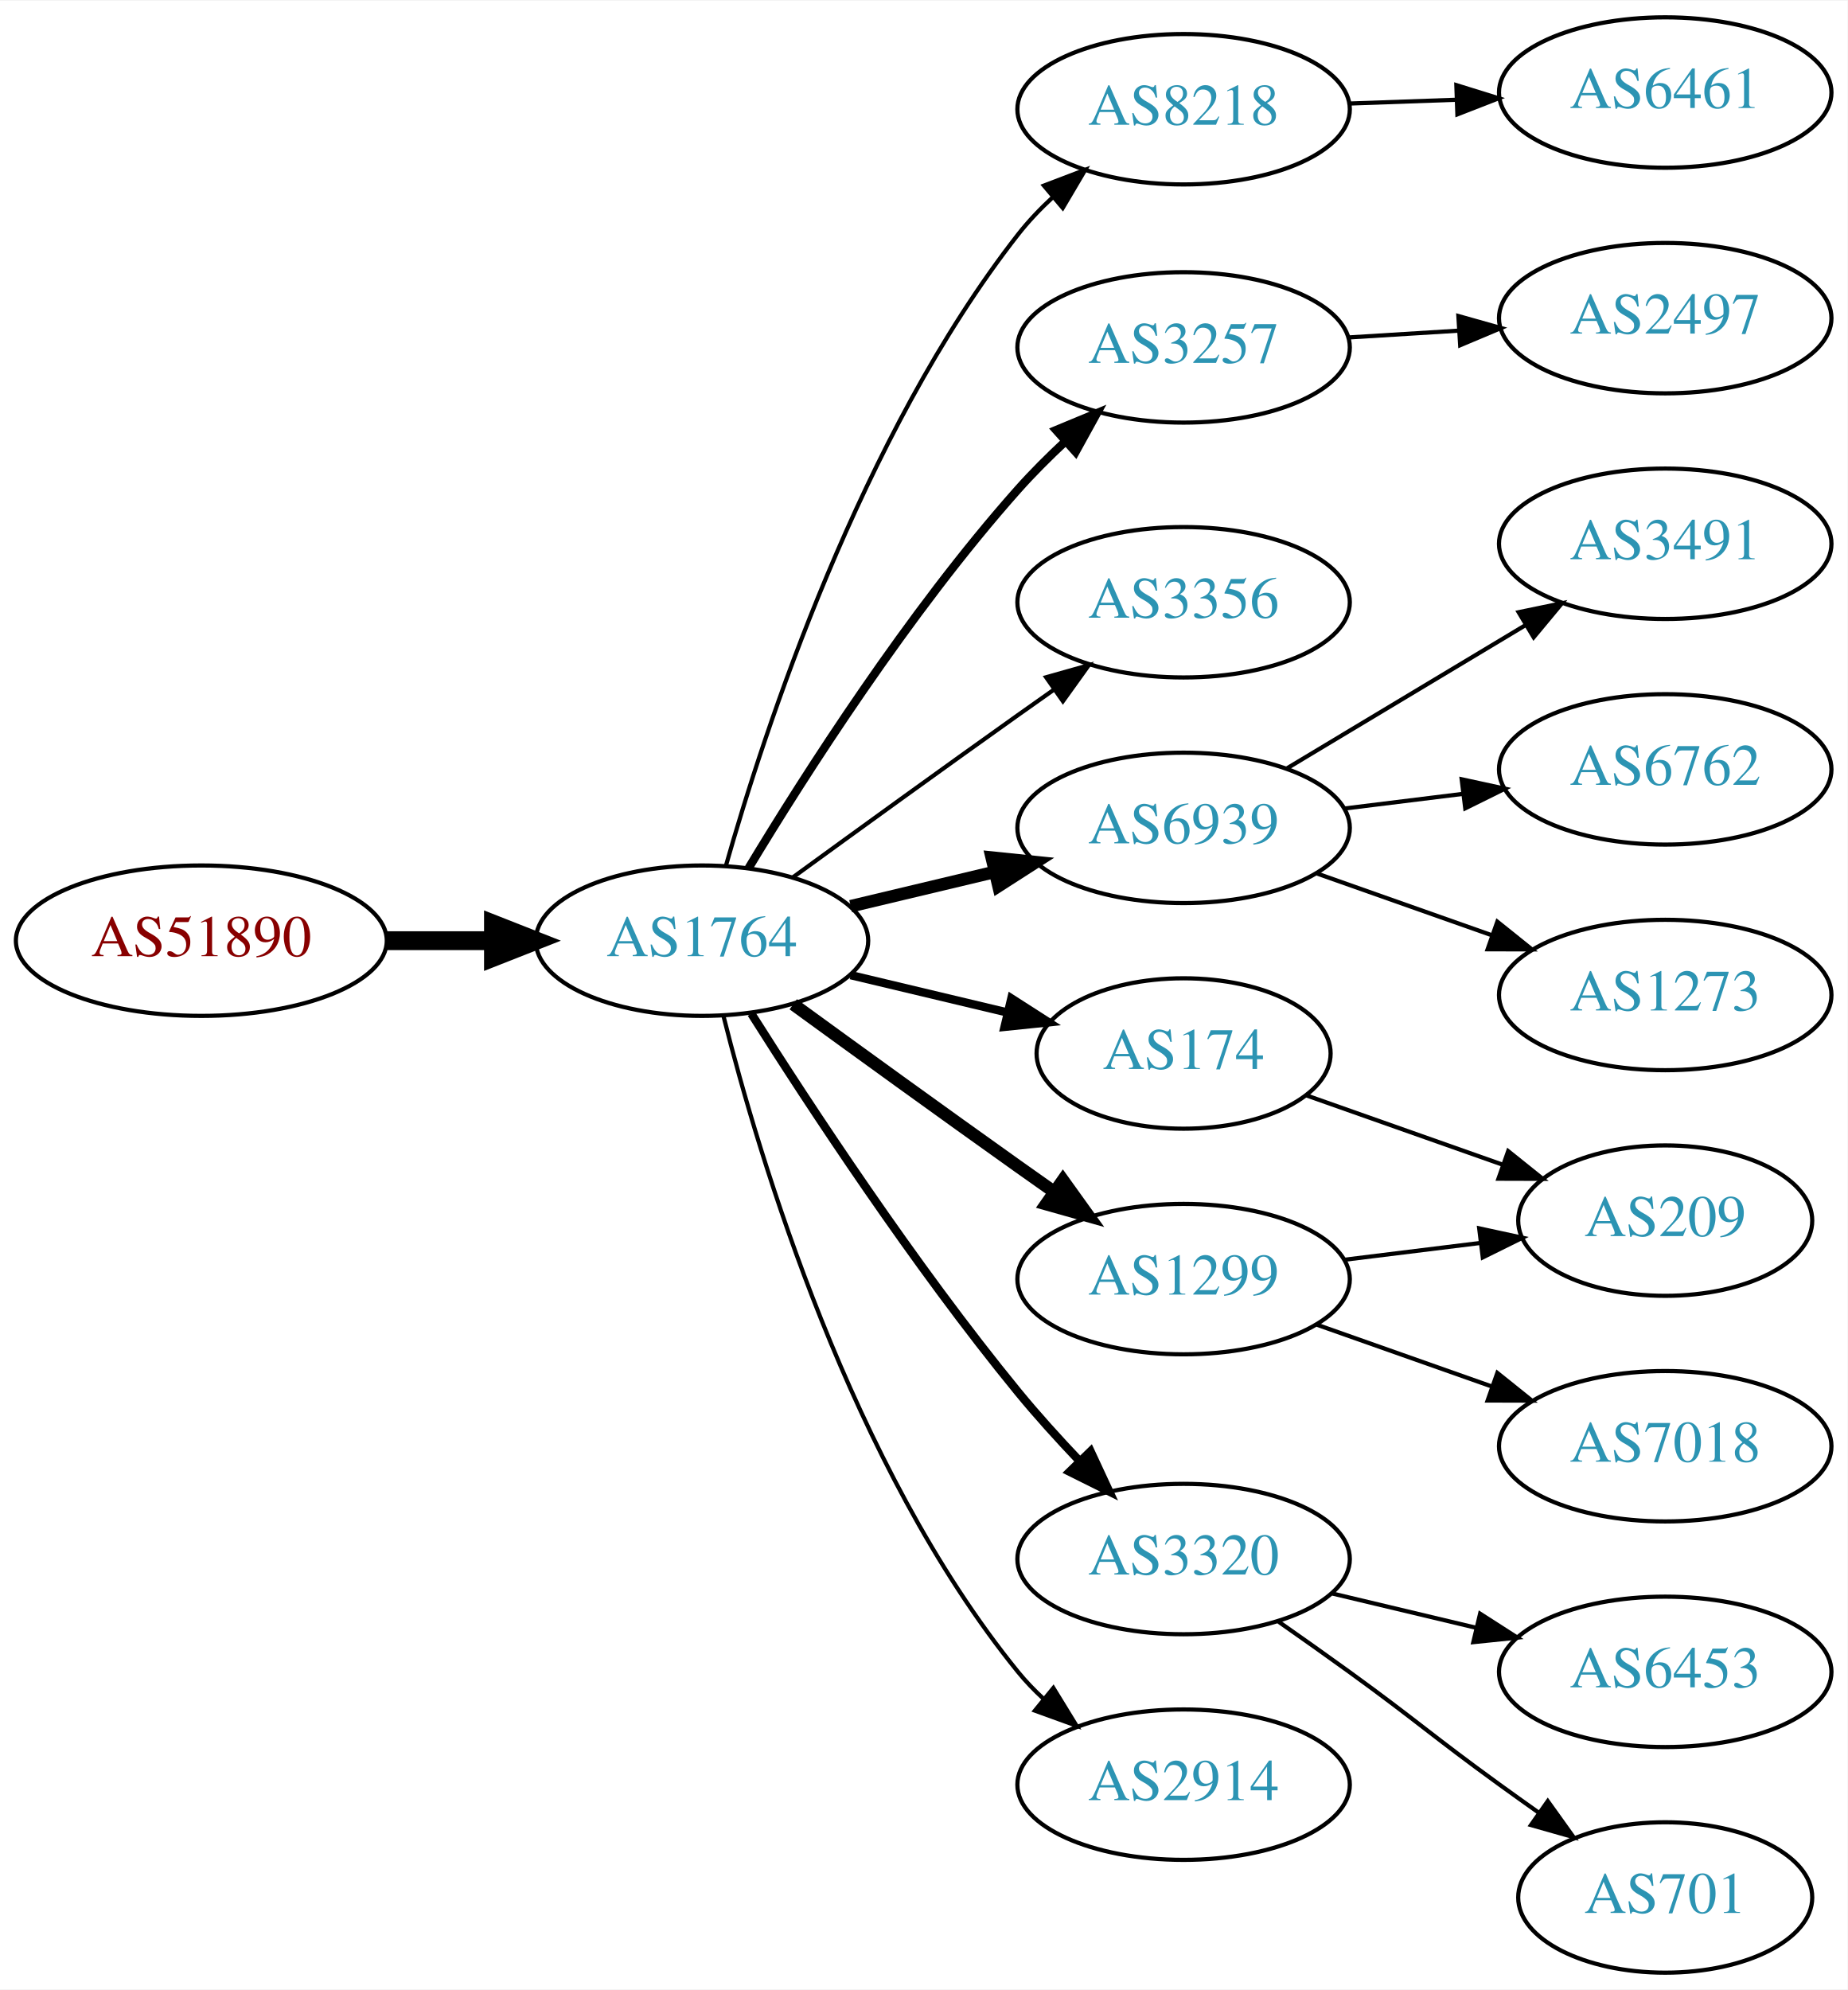
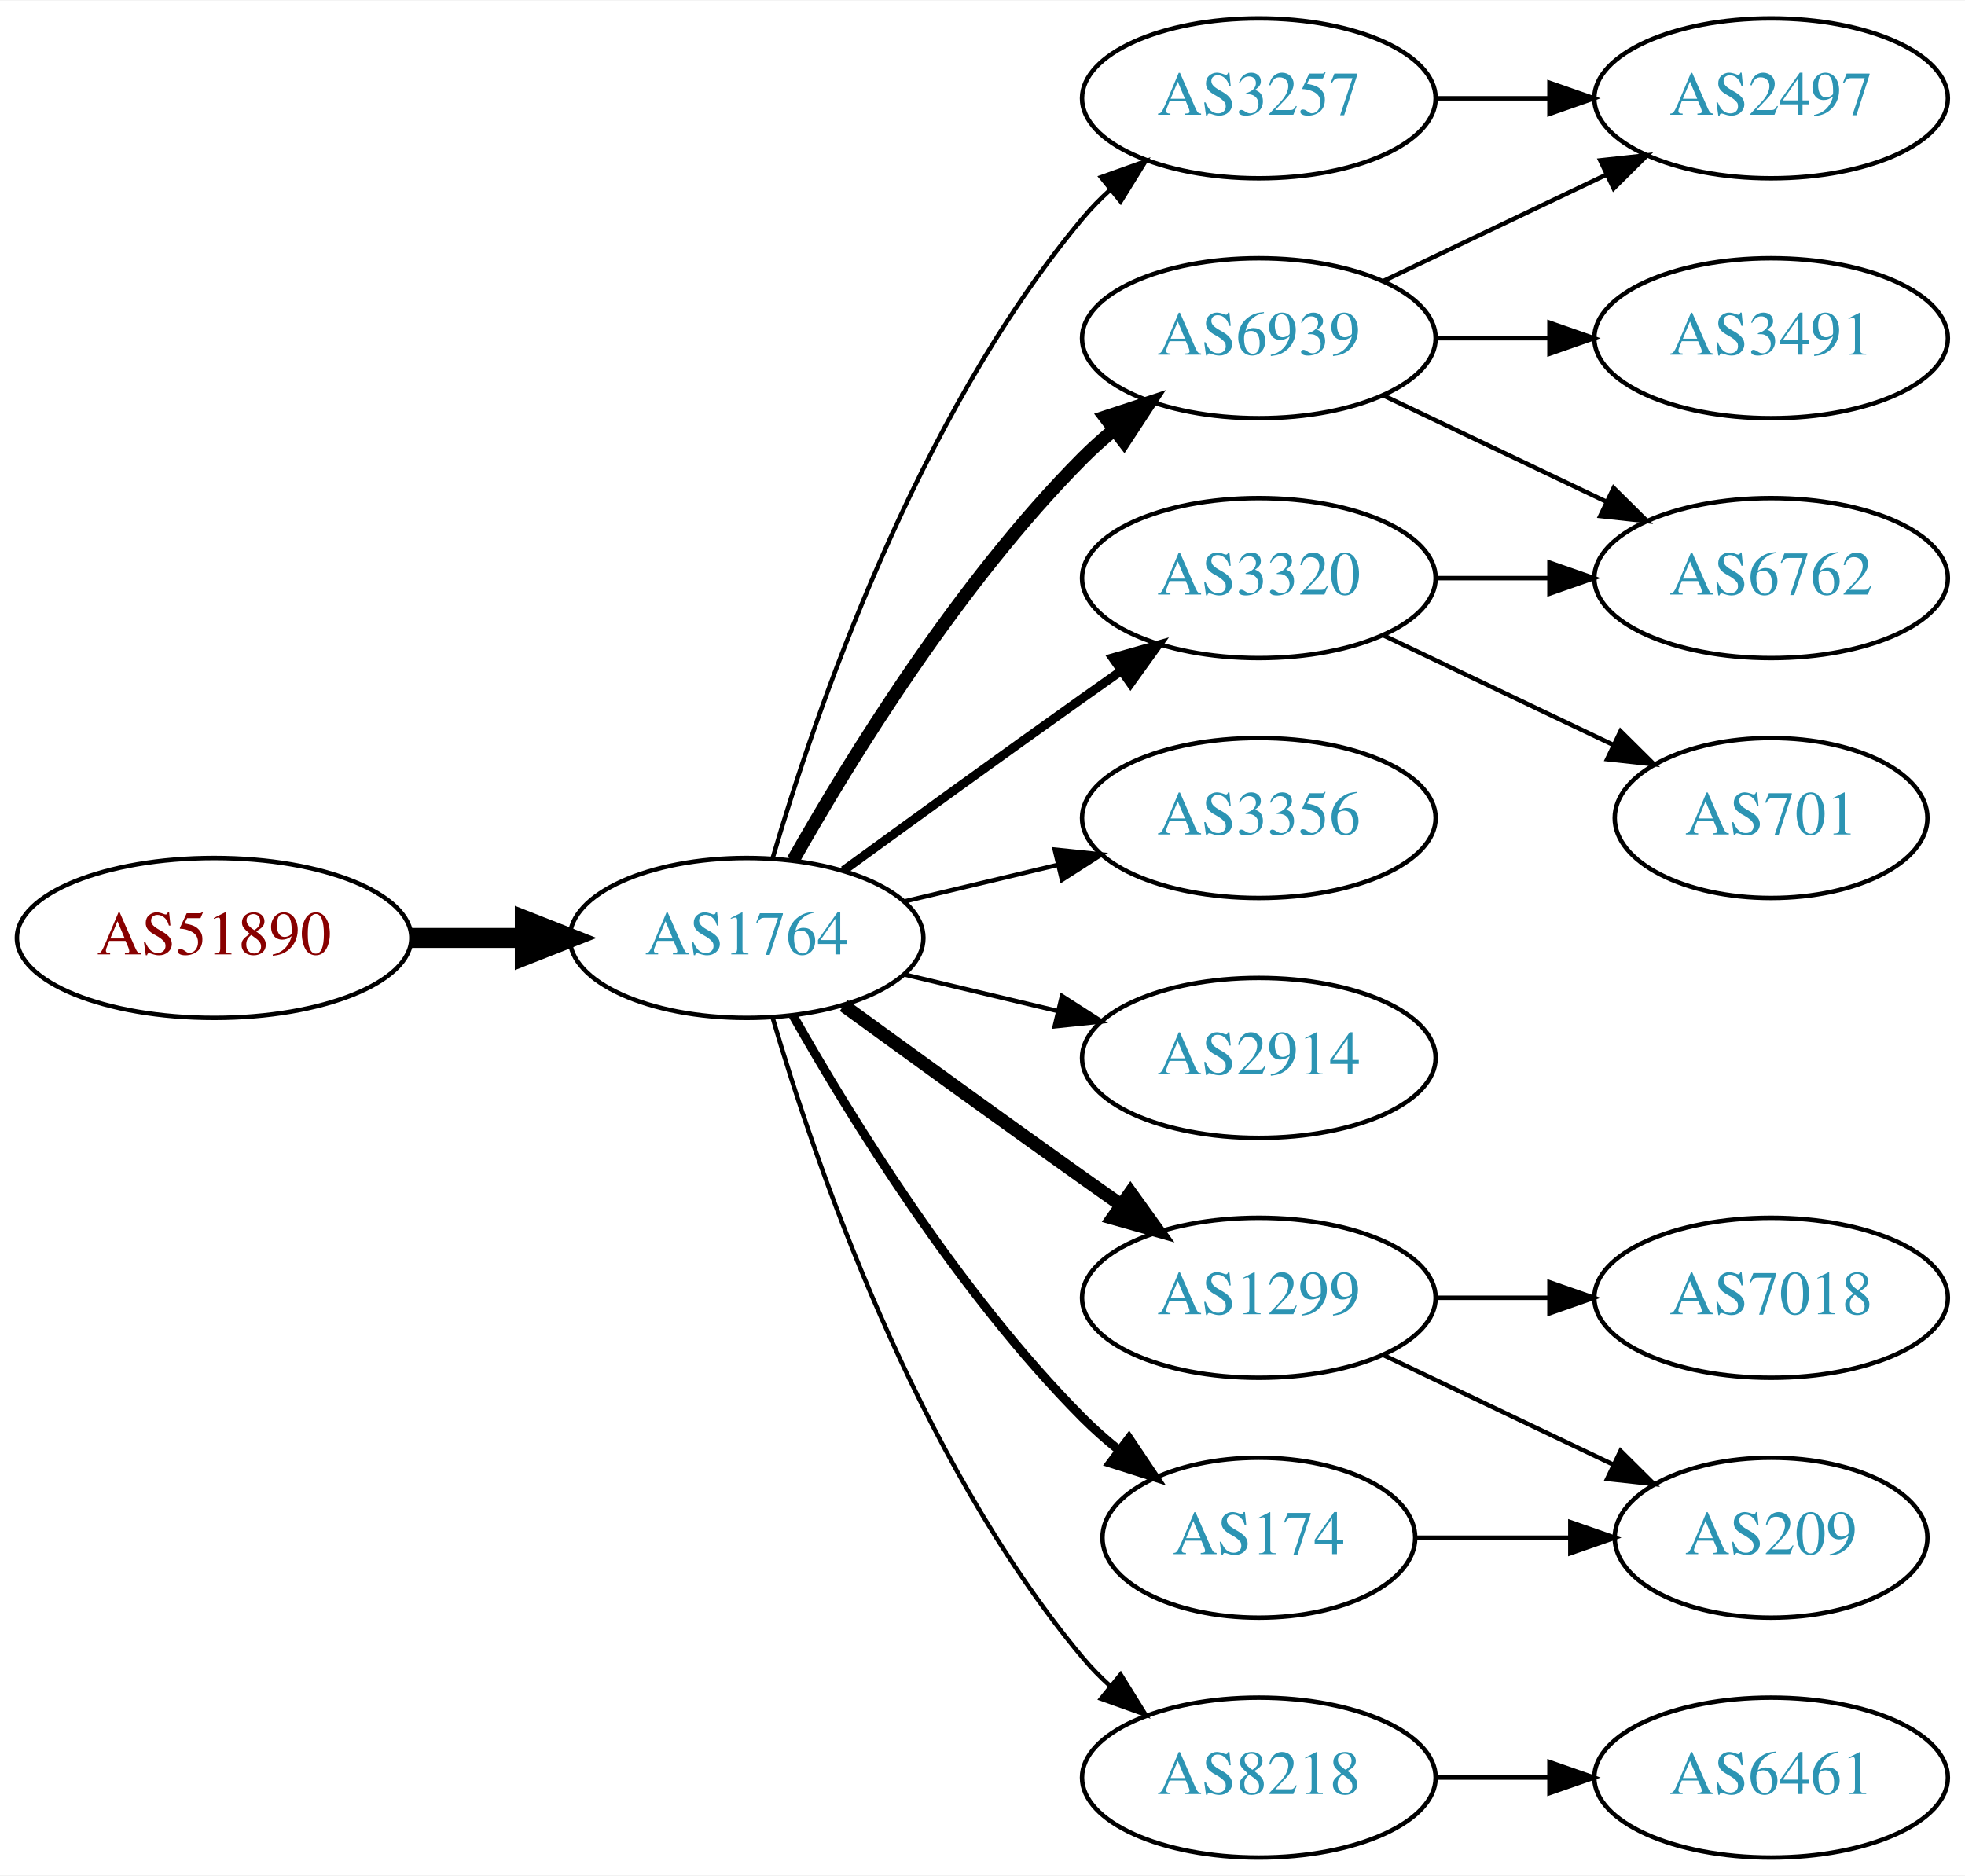
- <svg xmlns="http://www.w3.org/2000/svg" xmlns:xlink="http://www.w3.org/1999/xlink" width="442pt" height="476pt" viewBox="0.00 0.00 442.27 476.00">
-   <g id="graph0" class="graph" transform="scale(1 1) rotate(0) translate(4 472)">
-     <polygon fill="white" stroke="none" points="-4,4 -4,-472 438.271,-472 438.271,4 -4,4" />
+ <svg xmlns="http://www.w3.org/2000/svg" xmlns:xlink="http://www.w3.org/1999/xlink" width="442pt" height="422pt" viewBox="0.00 0.00 442.27 422.00">
+   <g id="graph0" class="graph" transform="scale(1 1) rotate(0) translate(4 418)">
+     <polygon fill="white" stroke="none" points="-4,4 -4,-418 438.271,-418 438.271,4 -4,4" />
    <g id="node1" class="node">
      <g id="a_node1">
        <a xlink:href="/asn/51890" xlink:title="AS51890 ~ Mayr-Melnhof Karton GmbH [AT]">
-           <ellipse fill="#ffffff" stroke="black" cx="44.196" cy="-247" rx="44.393" ry="18" />
-           <text text-anchor="middle" x="44.196" y="-243.3" font-family="Times,serif" font-size="14.00" fill="#880000">AS51890</text>
+           <ellipse fill="#ffffff" stroke="black" cx="44.196" cy="-207" rx="44.393" ry="18" />
+           <text text-anchor="middle" x="44.196" y="-203.3" font-family="Times,serif" font-size="14.00" fill="#880000">AS51890</text>
        </a>
      </g>
    </g>
    <g id="node2" class="node">
      <g id="a_node2">
        <a xlink:href="/asn/1764" xlink:title="AS1764 ~ NEXTLAYER-AS [AT]">
-           <ellipse fill="#ffffff" stroke="black" cx="164.039" cy="-247" rx="39.794" ry="18" />
-           <text text-anchor="middle" x="164.039" y="-243.3" font-family="Times,serif" font-size="14.00" fill="#2c94b3">AS1764</text>
+           <ellipse fill="#ffffff" stroke="black" cx="164.039" cy="-207" rx="39.794" ry="18" />
+           <text text-anchor="middle" x="164.039" y="-203.3" font-family="Times,serif" font-size="14.00" fill="#2c94b3">AS1764</text>
        </a>
      </g>
    </g>
    <g id="edge1" class="edge">
-       <path fill="none" stroke="black" stroke-width="4.5" d="M88.407,-247C96.72,-247 105.482,-247 113.965,-247" />
-       <polygon fill="black" stroke="black" stroke-width="4.5" points="114.123,-250.938 124.123,-247 114.123,-243.063 114.123,-250.938" />
+       <path fill="none" stroke="black" stroke-width="4.5" d="M88.407,-207C96.72,-207 105.482,-207 113.965,-207" />
+       <polygon fill="black" stroke="black" stroke-width="4.5" points="114.123,-210.938 124.123,-207 114.123,-203.063 114.123,-210.938" />
    </g>
    <g id="node3" class="node">
      <g id="a_node3">
-         <a xlink:href="/asn/8218" xlink:title="AS8218 ~ legacy Neotelecoms [FR]">
-           <ellipse fill="#ffffff" stroke="black" cx="279.332" cy="-446" rx="39.794" ry="18" />
-           <text text-anchor="middle" x="279.332" y="-442.3" font-family="Times,serif" font-size="14.00" fill="#2c94b3">AS8218</text>
+         <a xlink:href="/asn/3257" xlink:title="AS3257 ~ GTT [DE]">
+           <ellipse fill="#ffffff" stroke="black" cx="279.332" cy="-396" rx="39.794" ry="18" />
+           <text text-anchor="middle" x="279.332" y="-392.3" font-family="Times,serif" font-size="14.00" fill="#2c94b3">AS3257</text>
        </a>
      </g>
    </g>
    <g id="edge2" class="edge">
-       <path fill="none" stroke="black" d="M169.736,-264.817C178.977,-297.412 201.964,-367.727 239.685,-416 242.145,-419.148 245.005,-422.151 248.036,-424.958" />
-       <polygon fill="black" stroke="black" points="245.888,-427.725 255.789,-431.497 250.401,-422.374 245.888,-427.725" />
+       <path fill="none" stroke="black" d="M169.913,-225.002C179.227,-256.844 202.043,-323.981 239.685,-369 241.555,-371.237 243.654,-373.374 245.88,-375.396" />
+       <polygon fill="black" stroke="black" points="243.823,-378.234 253.799,-381.804 248.227,-372.793 243.823,-378.234" />
    </g>
    <g id="node4" class="node">
      <g id="a_node4">
-         <a xlink:href="/asn/3257" xlink:title="AS3257 ~ GTT [DE]">
-           <ellipse fill="#ffffff" stroke="black" cx="279.332" cy="-389" rx="39.794" ry="18" />
-           <text text-anchor="middle" x="279.332" y="-385.3" font-family="Times,serif" font-size="14.00" fill="#2c94b3">AS3257</text>
+         <a xlink:href="/asn/6939" xlink:title="AS6939 ~ Hurricane Electric LLC [US]">
+           <ellipse fill="#ffffff" stroke="black" cx="279.332" cy="-342" rx="39.794" ry="18" />
+           <text text-anchor="middle" x="279.332" y="-338.3" font-family="Times,serif" font-size="14.00" fill="#2c94b3">AS6939</text>
        </a>
      </g>
    </g>
    <g id="edge3" class="edge">
-       <path fill="none" stroke="black" stroke-width="2" d="M175.226,-264.406C188.601,-286.575 213.477,-325.539 239.685,-355 243.16,-358.906 247.065,-362.802 251.021,-366.489" />
-       <polygon fill="black" stroke="black" stroke-width="2" points="248.81,-369.207 258.595,-373.269 253.479,-363.992 248.81,-369.207" />
+       <path fill="none" stroke="black" stroke-width="3" d="M174.498,-224.49C187.28,-247.096 211.712,-286.886 239.685,-315 241.796,-317.121 244.092,-319.188 246.477,-321.171" />
+       <polygon fill="black" stroke="black" stroke-width="3" points="244.73,-324.242 254.793,-327.556 248.993,-318.69 244.73,-324.242" />
    </g>
    <g id="node5" class="node">
      <g id="a_node5">
-         <a xlink:href="/asn/3356" xlink:title="AS3356 ~ Level 3 Parent, LLC [US]">
-           <ellipse fill="#ffffff" stroke="black" cx="279.332" cy="-328" rx="39.794" ry="18" />
-           <text text-anchor="middle" x="279.332" y="-324.3" font-family="Times,serif" font-size="14.00" fill="#2c94b3">AS3356</text>
+         <a xlink:href="/asn/1299" xlink:title="AS1299 ~ Telia Carrier [EU]">
+           <ellipse fill="#ffffff" stroke="black" cx="279.332" cy="-126" rx="39.794" ry="18" />
+           <text text-anchor="middle" x="279.332" y="-122.3" font-family="Times,serif" font-size="14.00" fill="#2c94b3">AS1299</text>
        </a>
      </g>
    </g>
    <g id="edge4" class="edge">
-       <path fill="none" stroke="black" d="M185.887,-262.222C200.821,-273.091 221.435,-288.025 239.685,-301 242.506,-303.005 245.449,-305.085 248.397,-307.159" />
-       <polygon fill="black" stroke="black" points="246.424,-310.05 256.621,-312.926 250.443,-304.319 246.424,-310.05" />
+       <path fill="none" stroke="black" stroke-width="3" d="M185.887,-191.778C200.821,-180.909 221.435,-165.975 239.685,-153 242.506,-150.995 245.449,-148.915 248.397,-146.841" />
+       <polygon fill="black" stroke="black" stroke-width="3" points="250.443,-149.681 256.621,-141.074 246.424,-143.95 250.443,-149.681" />
    </g>
    <g id="node6" class="node">
      <g id="a_node6">
-         <a xlink:href="/asn/174" xlink:title="AS174 ~ Cogent Communications [US]">
-           <ellipse fill="#ffffff" stroke="black" cx="279.332" cy="-220" rx="35.194" ry="18" />
-           <text text-anchor="middle" x="279.332" y="-216.3" font-family="Times,serif" font-size="14.00" fill="#2c94b3">AS174</text>
+         <a xlink:href="/asn/3356" xlink:title="AS3356 ~ Level 3 Parent, LLC [US]">
+           <ellipse fill="#ffffff" stroke="black" cx="279.332" cy="-234" rx="39.794" ry="18" />
+           <text text-anchor="middle" x="279.332" y="-230.3" font-family="Times,serif" font-size="14.00" fill="#2c94b3">AS3356</text>
        </a>
      </g>
    </g>
    <g id="edge5" class="edge">
-       <path fill="none" stroke="black" stroke-width="2" d="M199.646,-238.752C211.44,-235.942 224.745,-232.771 237.013,-229.847" />
-       <polygon fill="black" stroke="black" stroke-width="2" points="238.101,-233.186 247.018,-227.463 236.479,-226.376 238.101,-233.186" />
+       <path fill="none" stroke="black" d="M199.646,-215.248C210.517,-217.838 222.671,-220.735 234.114,-223.462" />
+       <polygon fill="black" stroke="black" points="233.397,-226.889 243.936,-225.803 235.02,-220.08 233.397,-226.889" />
    </g>
    <g id="node7" class="node">
      <g id="a_node7">
-         <a xlink:href="/asn/6939" xlink:title="AS6939 ~ Hurricane Electric LLC [US]">
-           <ellipse fill="#ffffff" stroke="black" cx="279.332" cy="-274" rx="39.794" ry="18" />
-           <text text-anchor="middle" x="279.332" y="-270.3" font-family="Times,serif" font-size="14.00" fill="#2c94b3">AS6939</text>
+         <a xlink:href="/asn/2914" xlink:title="AS2914 ~ NTT America, Inc. [US]">
+           <ellipse fill="#ffffff" stroke="black" cx="279.332" cy="-180" rx="39.794" ry="18" />
+           <text text-anchor="middle" x="279.332" y="-176.3" font-family="Times,serif" font-size="14.00" fill="#2c94b3">AS2914</text>
        </a>
      </g>
    </g>
    <g id="edge6" class="edge">
-       <path fill="none" stroke="black" stroke-width="3" d="M199.646,-255.248C210.517,-257.838 222.671,-260.735 234.114,-263.462" />
-       <polygon fill="black" stroke="black" stroke-width="3" points="233.397,-266.889 243.936,-265.803 235.02,-260.08 233.397,-266.889" />
+       <path fill="none" stroke="black" d="M199.646,-198.752C210.517,-196.162 222.671,-193.265 234.114,-190.538" />
+       <polygon fill="black" stroke="black" points="235.02,-193.92 243.936,-188.197 233.397,-187.111 235.02,-193.92" />
    </g>
    <g id="node8" class="node">
      <g id="a_node8">
-         <a xlink:href="/asn/1299" xlink:title="AS1299 ~ Telia Carrier [EU]">
-           <ellipse fill="#ffffff" stroke="black" cx="279.332" cy="-166" rx="39.794" ry="18" />
-           <text text-anchor="middle" x="279.332" y="-162.3" font-family="Times,serif" font-size="14.00" fill="#2c94b3">AS1299</text>
+         <a xlink:href="/asn/174" xlink:title="AS174 ~ Cogent Communications [US]">
+           <ellipse fill="#ffffff" stroke="black" cx="279.332" cy="-72" rx="35.194" ry="18" />
+           <text text-anchor="middle" x="279.332" y="-68.3" font-family="Times,serif" font-size="14.00" fill="#2c94b3">AS174</text>
        </a>
      </g>
    </g>
    <g id="edge7" class="edge">
-       <path fill="none" stroke="black" stroke-width="3" d="M185.887,-231.778C200.821,-220.909 221.435,-205.975 239.685,-193 242.506,-190.995 245.449,-188.915 248.397,-186.841" />
-       <polygon fill="black" stroke="black" stroke-width="3" points="250.443,-189.681 256.621,-181.074 246.424,-183.95 250.443,-189.681" />
+       <path fill="none" stroke="black" stroke-width="2" d="M174.498,-189.51C187.28,-166.904 211.712,-127.114 239.685,-99 242.185,-96.487 244.946,-94.052 247.807,-91.739" />
+       <polygon fill="black" stroke="black" stroke-width="2" points="250.108,-94.389 256.004,-85.587 245.905,-88.79 250.108,-94.389" />
    </g>
    <g id="node9" class="node">
      <g id="a_node9">
        <a xlink:href="/asn/3320" xlink:title="AS3320 ~ DTAG [DE]">
-           <ellipse fill="#ffffff" stroke="black" cx="279.332" cy="-99" rx="39.794" ry="18" />
-           <text text-anchor="middle" x="279.332" y="-95.3" font-family="Times,serif" font-size="14.00" fill="#2c94b3">AS3320</text>
+           <ellipse fill="#ffffff" stroke="black" cx="279.332" cy="-288" rx="39.794" ry="18" />
+           <text text-anchor="middle" x="279.332" y="-284.3" font-family="Times,serif" font-size="14.00" fill="#2c94b3">AS3320</text>
        </a>
      </g>
    </g>
    <g id="edge8" class="edge">
-       <path fill="none" stroke="black" stroke-width="2" d="M175.849,-229.541C189.682,-207.653 214.837,-169.323 239.685,-139 244.208,-133.48 249.341,-127.813 254.354,-122.545" />
-       <polygon fill="black" stroke="black" stroke-width="2" points="257.061,-124.781 261.528,-115.174 252.045,-119.899 257.061,-124.781" />
+       <path fill="none" stroke="black" stroke-width="2" d="M185.887,-222.222C200.821,-233.091 221.435,-248.025 239.685,-261 242.506,-263.005 245.449,-265.085 248.397,-267.159" />
+       <polygon fill="black" stroke="black" stroke-width="2" points="246.424,-270.05 256.621,-272.926 250.443,-264.319 246.424,-270.05" />
    </g>
    <g id="node10" class="node">
      <g id="a_node10">
-         <a xlink:href="/asn/2914" xlink:title="AS2914 ~ NTT America, Inc. [US]">
-           <ellipse fill="#ffffff" stroke="black" cx="279.332" cy="-45" rx="39.794" ry="18" />
-           <text text-anchor="middle" x="279.332" y="-41.3" font-family="Times,serif" font-size="14.00" fill="#2c94b3">AS2914</text>
+         <a xlink:href="/asn/8218" xlink:title="AS8218 ~ legacy Neotelecoms [FR]">
+           <ellipse fill="#ffffff" stroke="black" cx="279.332" cy="-18" rx="39.794" ry="18" />
+           <text text-anchor="middle" x="279.332" y="-14.3" font-family="Times,serif" font-size="14.00" fill="#2c94b3">AS8218</text>
        </a>
      </g>
    </g>
    <g id="edge9" class="edge">
-       <path fill="none" stroke="black" d="M169.206,-228.887C177.707,-195.052 199.705,-121.229 239.685,-72 241.523,-69.737 243.598,-67.58 245.809,-65.545" />
-       <polygon fill="black" stroke="black" points="248.159,-68.145 253.697,-59.112 243.735,-62.719 248.159,-68.145" />
+       <path fill="none" stroke="black" d="M169.913,-188.998C179.227,-157.156 202.043,-90.019 239.685,-45 241.555,-42.763 243.654,-40.626 245.88,-38.604" />
+       <polygon fill="black" stroke="black" points="248.227,-41.208 253.799,-32.196 243.823,-35.766 248.227,-41.208" />
    </g>
    <g id="node11" class="node">
      <g id="a_node11">
-         <a xlink:href="/asn/6461" xlink:title="AS6461 ~ Zayo Bandwidth [US]">
-           <ellipse fill="#ffffff" stroke="black" cx="394.625" cy="-450" rx="39.794" ry="18" />
-           <text text-anchor="middle" x="394.625" y="-446.3" font-family="Times,serif" font-size="14.00" fill="#2c94b3">AS6461</text>
-         </a>
-       </g>
-     </g>
-     <g id="edge10" class="edge">
-       <path fill="none" stroke="black" d="M319.004,-447.365C327.207,-447.655 335.971,-447.964 344.503,-448.266" />
-       <polygon fill="black" stroke="black" points="344.625,-451.772 354.742,-448.627 344.872,-444.776 344.625,-451.772" />
-     </g>
-     <g id="node19" class="node">
-       <g id="a_node19">
        <a xlink:href="/asn/2497" xlink:title="AS2497 ~ Internet Initiative Japan Inc. [JP]">
          <ellipse fill="#ffffff" stroke="black" cx="394.625" cy="-396" rx="39.794" ry="18" />
          <text text-anchor="middle" x="394.625" y="-392.3" font-family="Times,serif" font-size="14.00" fill="#2c94b3">AS2497</text>
        </a>
      </g>
    </g>
-     <g id="edge19" class="edge">
-       <path fill="none" stroke="black" d="M318.687,-391.37C327.177,-391.894 336.281,-392.457 345.115,-393.003" />
-       <polygon fill="black" stroke="black" points="345.111,-396.509 355.308,-393.633 345.543,-389.522 345.111,-396.509" />
+     <g id="edge10" class="edge">
+       <path fill="none" stroke="black" d="M319.004,-396C327.207,-396 335.971,-396 344.503,-396" />
+       <polygon fill="black" stroke="black" points="344.742,-399.5 354.742,-396 344.742,-392.5 344.742,-399.5" />
+     </g>
+     <g id="edge11" class="edge">
+       <path fill="none" stroke="black" d="M307.468,-354.934C322.462,-362.081 341.283,-371.052 357.506,-378.785" />
+       <polygon fill="black" stroke="black" points="356.177,-382.028 366.71,-383.171 359.188,-375.709 356.177,-382.028" />
    </g>
    <g id="node12" class="node">
      <g id="a_node12">
-         <a xlink:href="/asn/209" xlink:title="AS209 ~ CenturyLink Communications, LLC [US]">
-           <ellipse fill="#ffffff" stroke="black" cx="394.625" cy="-180" rx="35.194" ry="18" />
-           <text text-anchor="middle" x="394.625" y="-176.3" font-family="Times,serif" font-size="14.00" fill="#2c94b3">AS209</text>
-         </a>
-       </g>
-     </g>
-     <g id="edge11" class="edge">
-       <path fill="none" stroke="black" d="M308.628,-210.009C322.822,-204.998 340.215,-198.857 355.561,-193.439" />
-       <polygon fill="black" stroke="black" points="357.032,-196.631 365.296,-190.002 354.701,-190.031 357.032,-196.631" />
-     </g>
-     <g id="node13" class="node">
-       <g id="a_node13">
        <a xlink:href="/asn/6762" xlink:title="AS6762 ~ TELECOM ITALIA SPARKLE S.p.A. [IT]">
          <ellipse fill="#ffffff" stroke="black" cx="394.625" cy="-288" rx="39.794" ry="18" />
          <text text-anchor="middle" x="394.625" y="-284.3" font-family="Times,serif" font-size="14.00" fill="#2c94b3">AS6762</text>
        </a>
      </g>
    </g>
    <g id="edge12" class="edge">
-       <path fill="none" stroke="black" d="M317.742,-278.623C326.83,-279.746 336.667,-280.962 346.152,-282.134" />
-       <polygon fill="black" stroke="black" points="345.9,-285.629 356.254,-283.382 346.758,-278.682 345.9,-285.629" />
-     </g>
-     <g id="node14" class="node">
-       <g id="a_node14">
-         <a xlink:href="/asn/1273" xlink:title="AS1273 ~ Vodafone Group PLC [EU]">
-           <ellipse fill="#ffffff" stroke="black" cx="394.625" cy="-234" rx="39.794" ry="18" />
-           <text text-anchor="middle" x="394.625" y="-230.3" font-family="Times,serif" font-size="14.00" fill="#2c94b3">AS1273</text>
-         </a>
-       </g>
-     </g>
-     <g id="edge13" class="edge">
-       <path fill="none" stroke="black" d="M311.289,-263.07C324.153,-258.528 339.259,-253.195 352.995,-248.345" />
-       <polygon fill="black" stroke="black" points="354.44,-251.547 362.704,-244.917 352.109,-244.946 354.44,-251.547" />
-     </g>
-     <g id="node15" class="node">
-       <g id="a_node15">
+       <path fill="none" stroke="black" d="M307.468,-329.066C322.462,-321.919 341.283,-312.948 357.506,-305.215" />
+       <polygon fill="black" stroke="black" points="359.188,-308.291 366.71,-300.829 356.177,-301.972 359.188,-308.291" />
+     </g>
+     <g id="node13" class="node">
+       <g id="a_node13">
        <a xlink:href="/asn/3491" xlink:title="AS3491 ~ PCCW Global, Inc. [US]">
          <ellipse fill="#ffffff" stroke="black" cx="394.625" cy="-342" rx="39.794" ry="18" />
          <text text-anchor="middle" x="394.625" y="-338.3" font-family="Times,serif" font-size="14.00" fill="#2c94b3">AS3491</text>
        </a>
      </g>
    </g>
-     <g id="edge14" class="edge">
-       <path fill="none" stroke="black" d="M304.082,-288.255C320.698,-298.229 343.094,-311.671 361.331,-322.617" />
-       <polygon fill="black" stroke="black" points="359.531,-325.618 369.906,-327.764 363.133,-319.616 359.531,-325.618" />
-     </g>
-     <g id="edge18" class="edge">
-       <path fill="none" stroke="black" d="M317.742,-170.623C328.194,-171.915 339.638,-173.329 350.397,-174.658" />
-       <polygon fill="black" stroke="black" points="350.094,-178.147 360.447,-175.9 350.952,-171.2 350.094,-178.147" />
-     </g>
-     <g id="node18" class="node">
-       <g id="a_node18">
+     <g id="edge13" class="edge">
+       <path fill="none" stroke="black" d="M319.004,-342C327.207,-342 335.971,-342 344.503,-342" />
+       <polygon fill="black" stroke="black" points="344.742,-345.5 354.742,-342 344.742,-338.5 344.742,-345.5" />
+     </g>
+     <g id="node14" class="node">
+       <g id="a_node14">
        <a xlink:href="/asn/7018" xlink:title="AS7018 ~ AT&amp;T Services, Inc. [US]">
          <ellipse fill="#ffffff" stroke="black" cx="394.625" cy="-126" rx="39.794" ry="18" />
          <text text-anchor="middle" x="394.625" y="-122.3" font-family="Times,serif" font-size="14.00" fill="#2c94b3">AS7018</text>
        </a>
      </g>
    </g>
-     <g id="edge17" class="edge">
-       <path fill="none" stroke="black" d="M311.289,-155.07C324.153,-150.528 339.259,-145.195 352.995,-140.345" />
-       <polygon fill="black" stroke="black" points="354.44,-143.547 362.704,-136.917 352.109,-136.946 354.44,-143.547" />
+     <g id="edge14" class="edge">
+       <path fill="none" stroke="black" d="M319.004,-126C327.207,-126 335.971,-126 344.503,-126" />
+       <polygon fill="black" stroke="black" points="344.742,-129.5 354.742,-126 344.742,-122.5 344.742,-129.5" />
+     </g>
+     <g id="node15" class="node">
+       <g id="a_node15">
+         <a xlink:href="/asn/209" xlink:title="AS209 ~ CenturyLink Communications, LLC [US]">
+           <ellipse fill="#ffffff" stroke="black" cx="394.625" cy="-72" rx="35.194" ry="18" />
+           <text text-anchor="middle" x="394.625" y="-68.3" font-family="Times,serif" font-size="14.00" fill="#2c94b3">AS209</text>
+         </a>
+       </g>
+     </g>
+     <g id="edge15" class="edge">
+       <path fill="none" stroke="black" d="M307.468,-113.066C322.9,-105.71 342.385,-96.423 358.92,-88.541" />
+       <polygon fill="black" stroke="black" points="360.741,-91.551 368.262,-84.089 357.729,-85.232 360.741,-91.551" />
+     </g>
+     <g id="edge18" class="edge">
+       <path fill="none" stroke="black" d="M314.631,-72C325.501,-72 337.678,-72 349.156,-72" />
+       <polygon fill="black" stroke="black" points="349.442,-75.5 359.442,-72 349.442,-68.5 349.442,-75.5" />
+     </g>
+     <g id="edge16" class="edge">
+       <path fill="none" stroke="black" d="M319.004,-288C327.207,-288 335.971,-288 344.503,-288" />
+       <polygon fill="black" stroke="black" points="344.742,-291.5 354.742,-288 344.742,-284.5 344.742,-291.5" />
    </g>
    <g id="node16" class="node">
      <g id="a_node16">
        <a xlink:href="/asn/701" xlink:title="AS701 ~ UUNET [US]">
-           <ellipse fill="#ffffff" stroke="black" cx="394.625" cy="-18" rx="35.194" ry="18" />
-           <text text-anchor="middle" x="394.625" y="-14.3" font-family="Times,serif" font-size="14.00" fill="#2c94b3">AS701</text>
-         </a>
-       </g>
-     </g>
-     <g id="edge15" class="edge">
-       <path fill="none" stroke="black" d="M302.089,-83.991C307.623,-80.121 313.542,-75.936 318.978,-72 335.178,-60.271 338.778,-56.729 354.978,-45 358.007,-42.807 361.186,-40.537 364.364,-38.287" />
-       <polygon fill="black" stroke="black" points="366.506,-41.059 372.675,-32.445 362.481,-35.333 366.506,-41.059" />
+           <ellipse fill="#ffffff" stroke="black" cx="394.625" cy="-234" rx="35.194" ry="18" />
+           <text text-anchor="middle" x="394.625" y="-230.3" font-family="Times,serif" font-size="14.00" fill="#2c94b3">AS701</text>
+         </a>
+       </g>
+     </g>
+     <g id="edge17" class="edge">
+       <path fill="none" stroke="black" d="M307.468,-275.066C322.9,-267.71 342.385,-258.423 358.92,-250.541" />
+       <polygon fill="black" stroke="black" points="360.741,-253.551 368.262,-246.089 357.729,-247.232 360.741,-253.551" />
    </g>
    <g id="node17" class="node">
      <g id="a_node17">
-         <a xlink:href="/asn/6453" xlink:title="AS6453 ~ TATA COMMUNICATIONS (AMERICA) INC [US]">
-           <ellipse fill="#ffffff" stroke="black" cx="394.625" cy="-72" rx="39.794" ry="18" />
-           <text text-anchor="middle" x="394.625" y="-68.3" font-family="Times,serif" font-size="14.00" fill="#2c94b3">AS6453</text>
-         </a>
-       </g>
-     </g>
-     <g id="edge16" class="edge">
-       <path fill="none" stroke="black" d="M314.939,-90.752C325.81,-88.162 337.964,-85.265 349.407,-82.538" />
-       <polygon fill="black" stroke="black" points="350.313,-85.92 359.229,-80.197 348.69,-79.111 350.313,-85.92" />
+         <a xlink:href="/asn/6461" xlink:title="AS6461 ~ Zayo Bandwidth [US]">
+           <ellipse fill="#ffffff" stroke="black" cx="394.625" cy="-18" rx="39.794" ry="18" />
+           <text text-anchor="middle" x="394.625" y="-14.3" font-family="Times,serif" font-size="14.00" fill="#2c94b3">AS6461</text>
+         </a>
+       </g>
+     </g>
+     <g id="edge19" class="edge">
+       <path fill="none" stroke="black" d="M319.004,-18C327.207,-18 335.971,-18 344.503,-18" />
+       <polygon fill="black" stroke="black" points="344.742,-21.5 354.742,-18 344.742,-14.5 344.742,-21.5" />
    </g>
  </g>
</svg>
